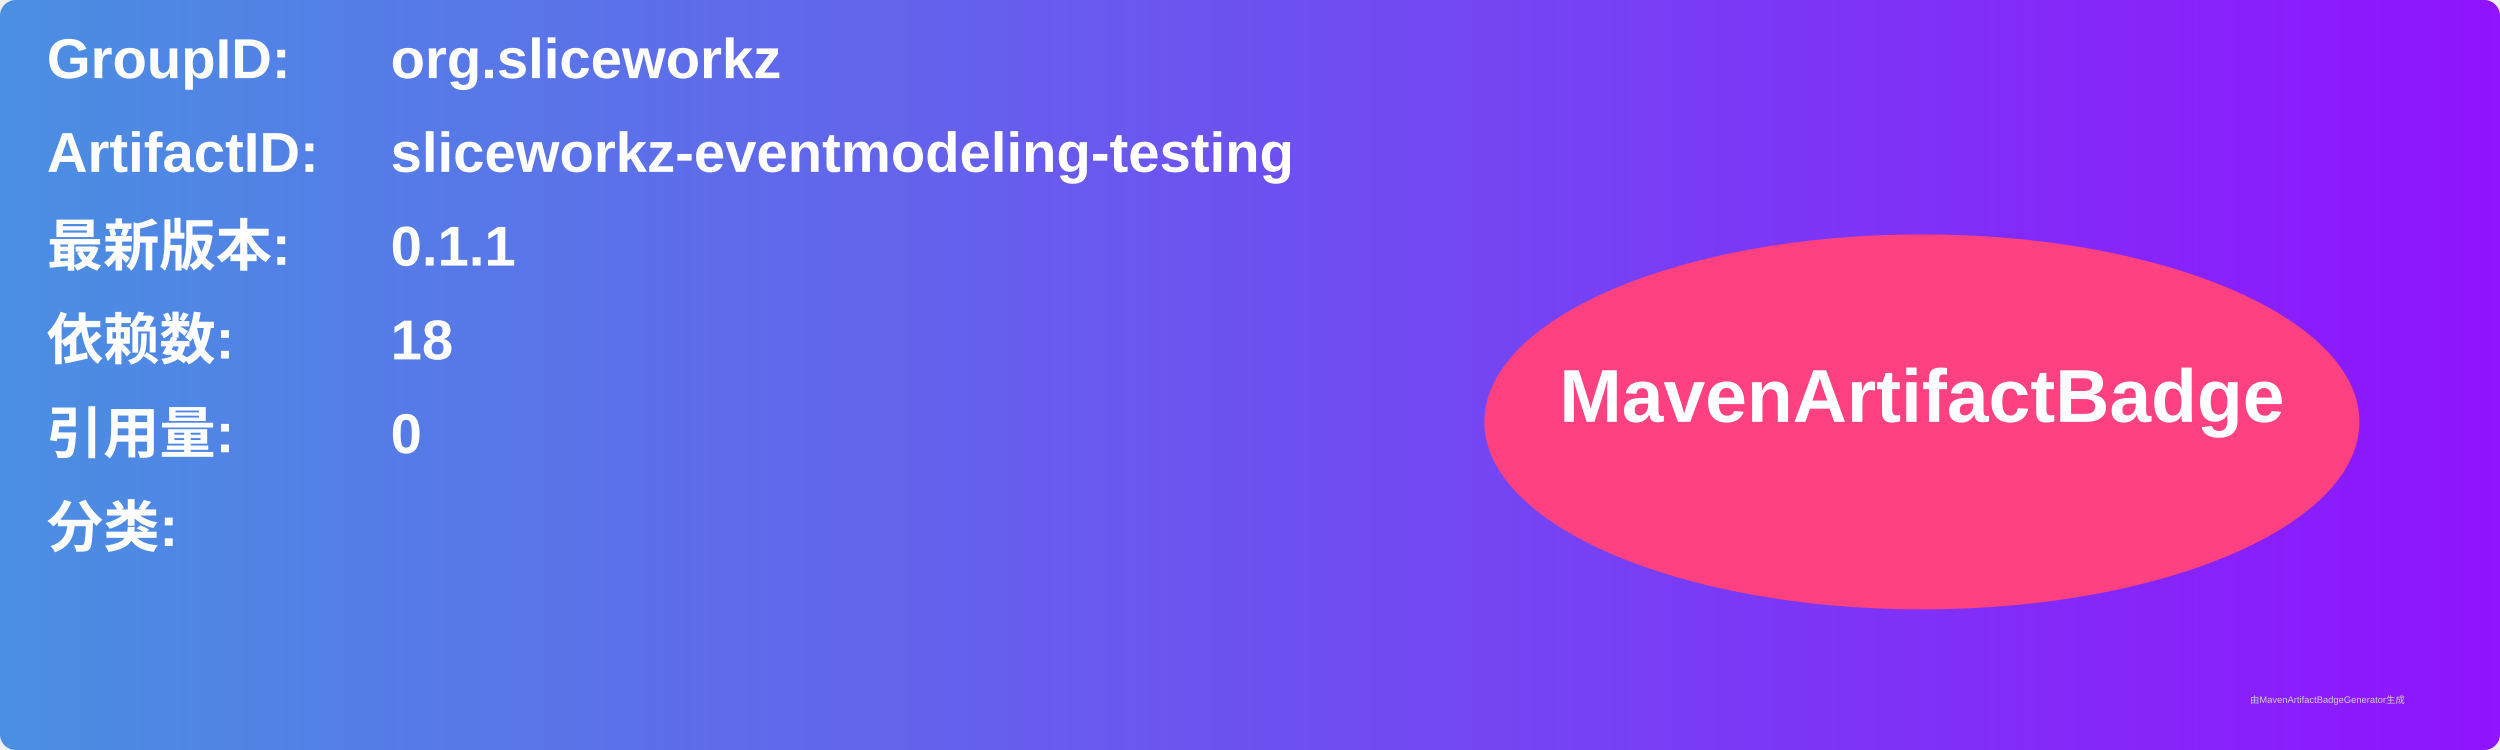
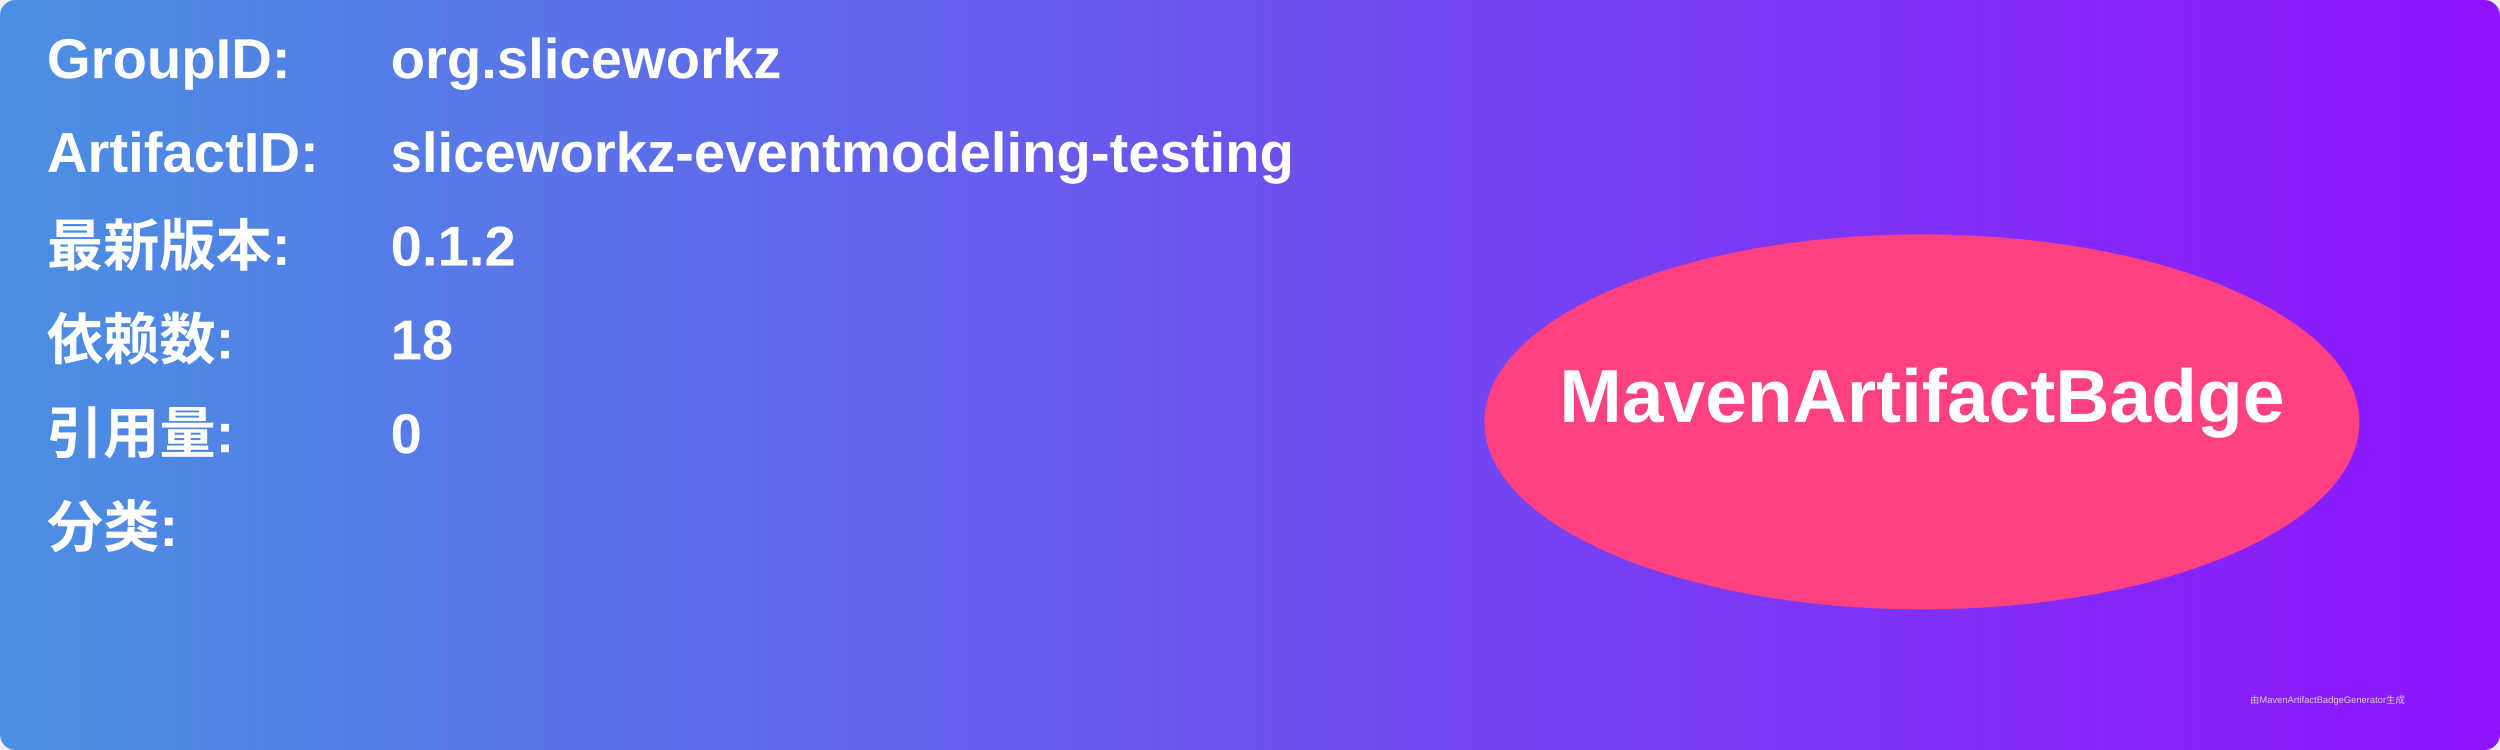
<svg xmlns="http://www.w3.org/2000/svg" width="800" height="240" viewBox="0 0 800 240">
  <linearGradient id="grad" x1="0%" y1="0%" x2="100%" y2="0%">
    <stop offset="0%" stop-color="#4a90e2" />
    <stop offset="100%" stop-color="#9013fe" />
  </linearGradient>
  <rect width="100%" height="100%" rx="5" ry="5" fill="url(#grad)" />
  <g transform="translate(15, 15)">
    <text x="0" y="10" font-family="Arial" font-size="18" fill="white" font-weight="bold" width="260">GroupID:</text>
    <text x="110" y="10" font-family="Arial" font-size="18" fill="white" font-weight="bold" width="460">org.sliceworkz</text>
    <text x="0" y="40" font-family="Arial" font-size="18" fill="white" font-weight="bold" width="260">ArtifactID:</text>
    <text x="110" y="40" font-family="Arial" font-size="18" fill="white" font-weight="bold" width="460">sliceworkz-eventmodeling-testing</text>
    <text x="0" y="70" font-family="Arial" font-size="18" fill="white" font-weight="bold">最新版本:</text>
    <text x="110" y="70" font-family="Arial" font-size="18" fill="white" font-weight="bold">
-       <tspan font-weight="bold">0.1.1</tspan>
+       <tspan font-weight="bold">0.1.2</tspan>
    </text>
    <text x="0" y="100" font-family="Arial" font-size="18" fill="white" font-weight="bold">依赖数: </text>
    <text x="110" y="100" font-family="Arial" font-size="18" fill="white">
      <tspan font-weight="bold">18</tspan>
    </text>
    <text x="0" y="130" font-family="Arial" font-size="18" fill="white" font-weight="bold">引用量: </text>
    <text x="110" y="130" font-family="Arial" font-size="18" fill="white">
      <tspan font-weight="bold">0</tspan>
    </text>
    <text x="0" y="160" font-family="Arial" font-size="18" fill="white" font-weight="bold">分类:</text>
    <text x="10" y="190" font-family="Arial" font-size="10" fill="white">
      <tspan font-weight="bold" />
    </text>
    <ellipse cx="600" cy="120" rx="140" ry="60" fill="#ff4081" />
    <text x="600" y="120" text-anchor="middle" font-family="Arial" font-size="24" fill="white" font-weight="bold">MavenArtifactBadge</text>
  </g>
  <text x="720" y="225" font-family="Arial" font-size="3" fill="#d0d0d0">由MavenArtifactBadgeGenerator生成</text>
</svg>
